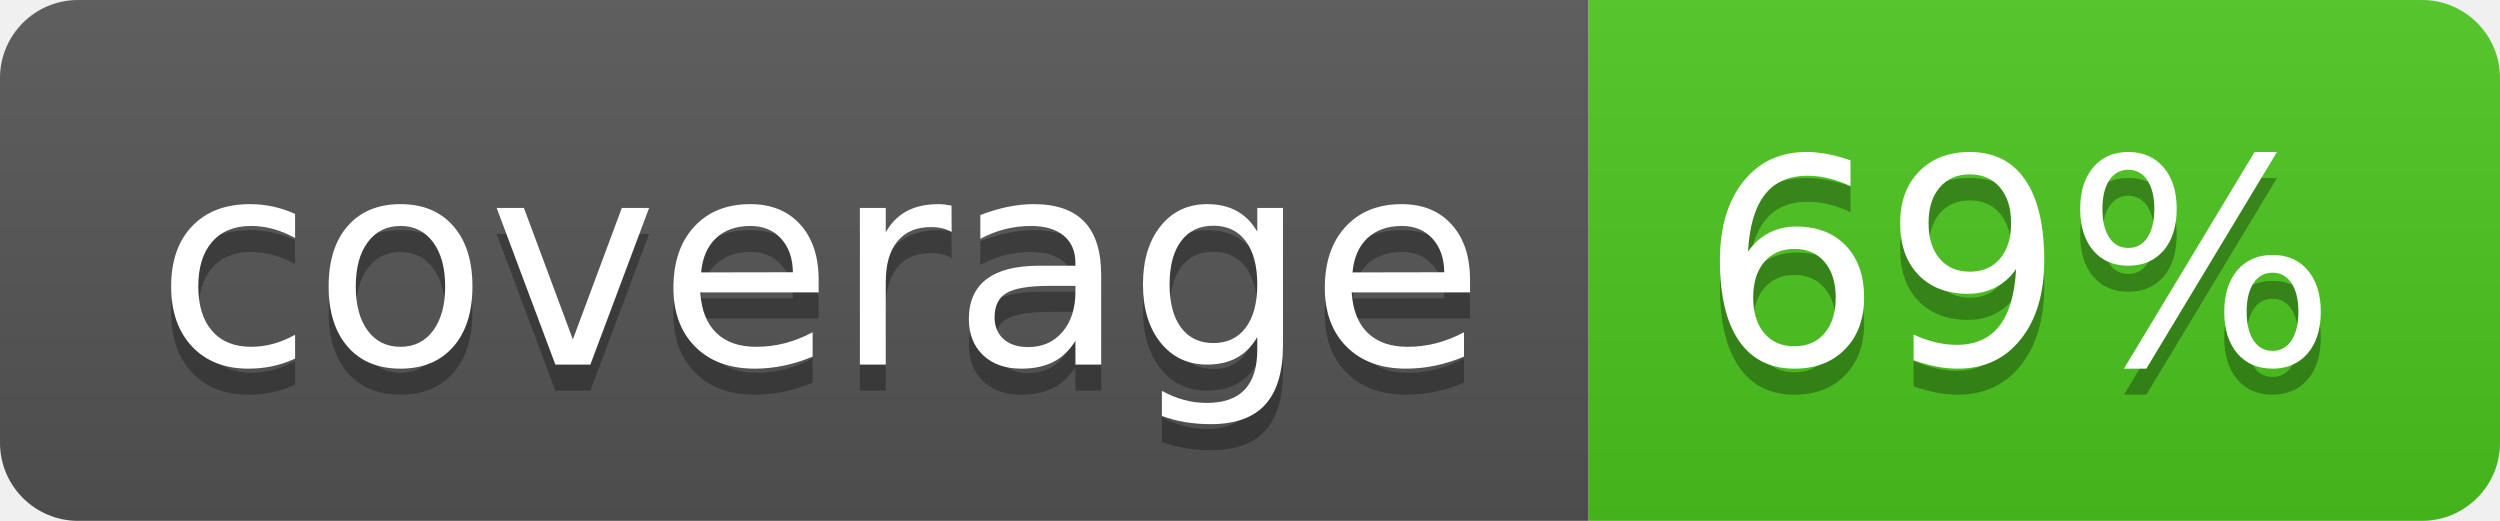
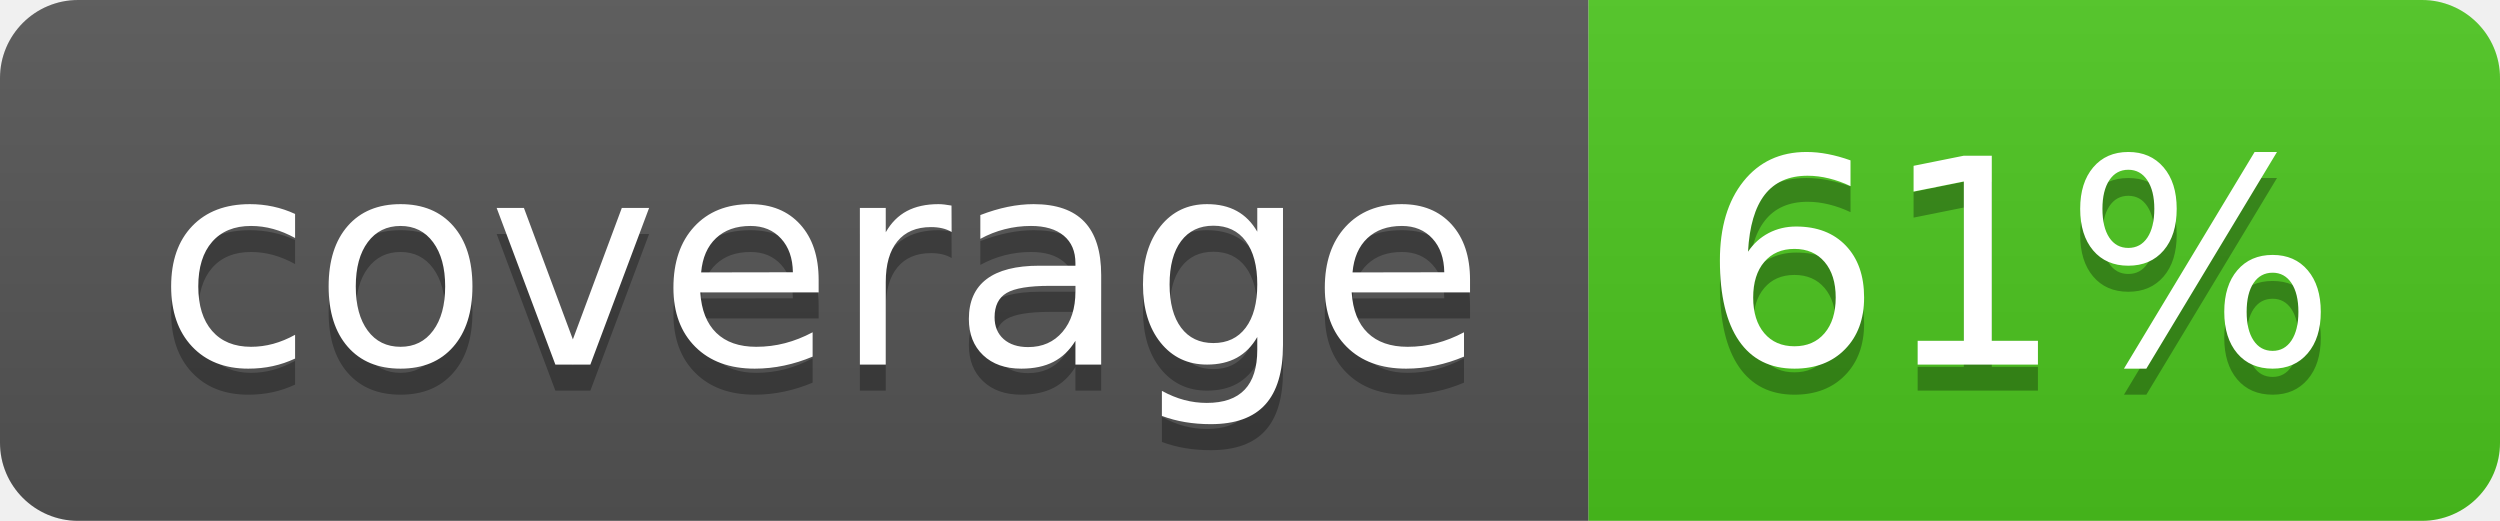
<svg xmlns="http://www.w3.org/2000/svg" width="96" height="20">
  <linearGradient id="b" x2="0" y2="100%">
    <stop offset="0" stop-color="#bbb" stop-opacity=".1" />
    <stop offset="1" stop-opacity=".1" />
  </linearGradient>
  <clipPath id="a">
    <rect width="96" height="20" rx="3" fill="#fff" />
  </clipPath>
  <g clip-path="url(#a)">
    <path fill="#555" d="M0 0h61v20H0z" />
    <path fill="#4CC61E" d="M61 0h35v20H61z" />
    <path fill="url(#b)" d="M0 0h96v20H0z" />
  </g>
  <g fill="#fff" text-anchor="middle" font-family="DejaVu Sans,Verdana,Geneva,sans-serif" font-size="110">
    <text x="315" y="150" fill="#010101" fill-opacity=".3" transform="scale(.1)" textLength="510">coverage</text>
    <text x="315" y="140" transform="scale(.1)" textLength="510">coverage</text>
-     <text x="775" y="150" fill="#010101" fill-opacity=".3" transform="scale(.1)" textLength="250">69%</text>
-     <text x="775" y="140" transform="scale(.1)" textLength="250">69%</text>
+     <text x="775" y="150" fill="#010101" fill-opacity=".3" transform="scale(.1)" textLength="250">61%</text>
+     <text x="775" y="140" transform="scale(.1)" textLength="250">61%</text>
  </g>
</svg>
